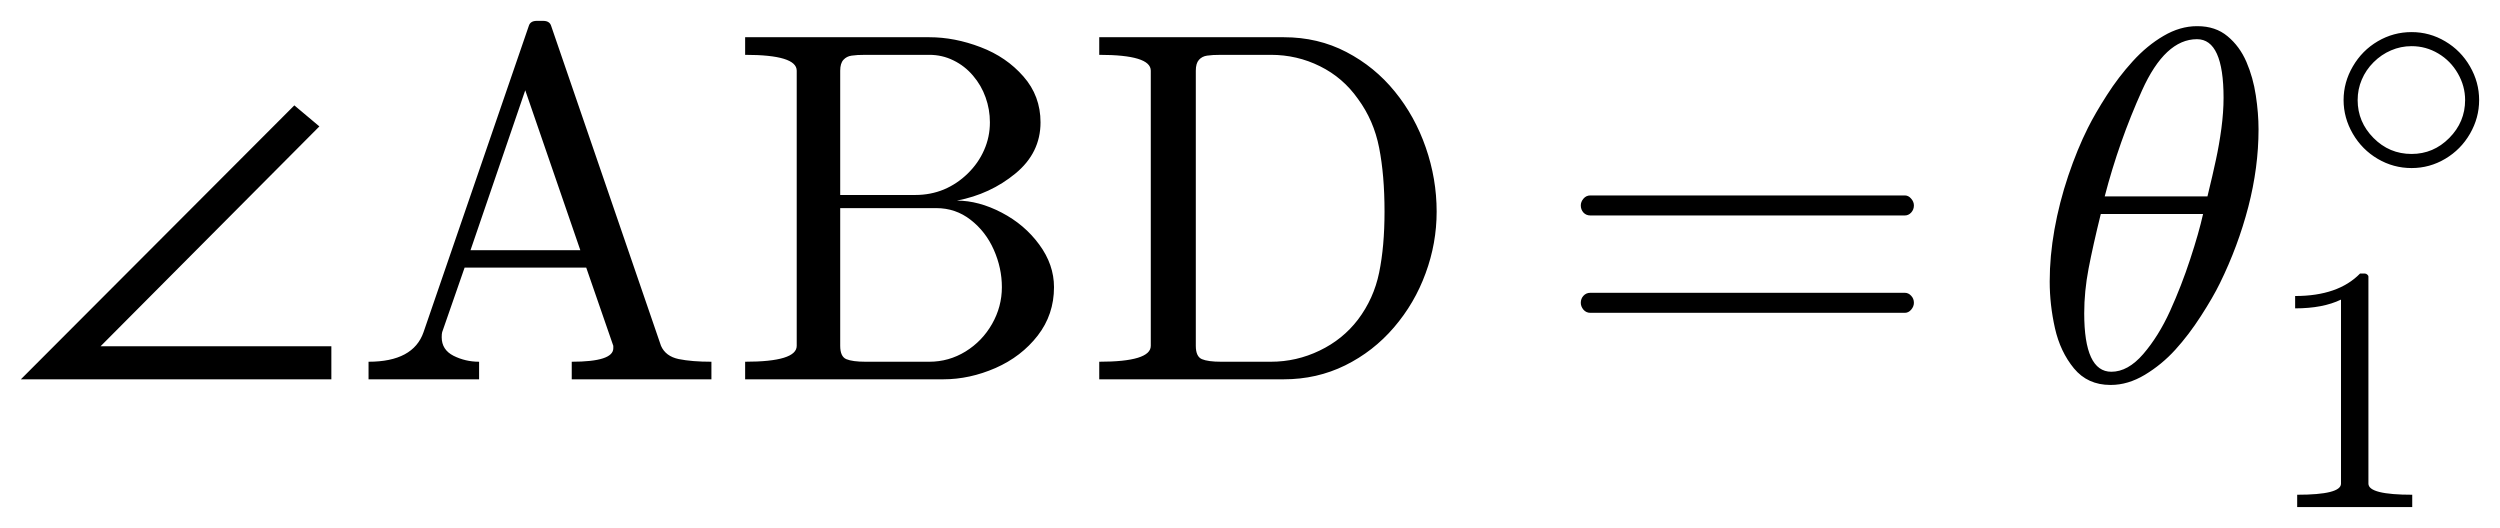
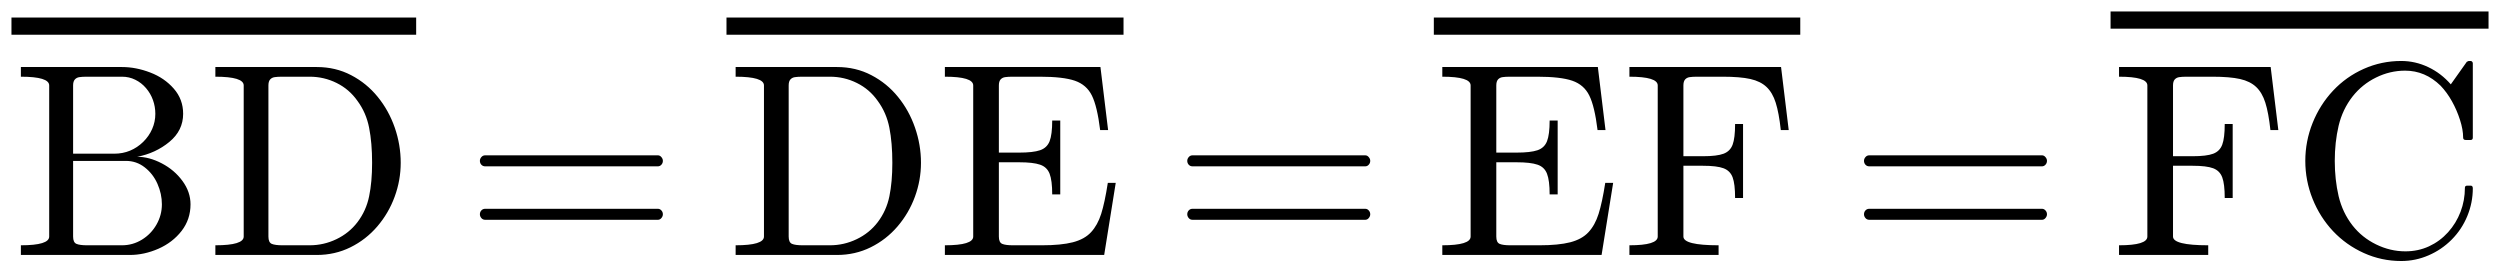
- <svg xmlns="http://www.w3.org/2000/svg" width="59.905pt" height="12.65pt" viewBox="0 0 59.905 12.65" version="1.1">
+ <svg xmlns="http://www.w3.org/2000/svg" width="109.056pt" height="11.886pt" viewBox="0 0 109.056 11.886" version="1.1">
  <defs>
    <style type="text/css">*{stroke-linejoin: round; stroke-linecap: butt}</style>
  </defs>
  <g id="figure_1">
    <g id="patch_1">
-       <path d="M 0 12.65  L 59.905 12.65  L 59.905 0  L 0 0  L 0 12.65  z " style="fill: none; opacity: 0" />
+       <path d="M 0 11.886  L 109.056 11.886  L 109.056 0  L 0 0  L 0 11.886  z " style="fill: none; opacity: 0" />
    </g>
    <g id="axes_1">
      <g id="patch_2">
-         <path d="M 7.94 9.089  L 0.5 9.089  L 7.053 2.525  L 7.653 3.029  L 2.409 8.298  L 7.94 8.298  L 7.94 9.089  z M 8.831 9.089  L 8.831 8.668  Q 9.903 8.668 10.149 7.959  L 12.669 0.627  Q 12.704 0.5 12.862 0.5  L 13.016 0.5  Q 13.173 0.5 13.209 0.627  L 15.839 8.287  Q 15.95 8.538 16.263 8.604  Q 16.578 8.668 17.047 8.668  L 17.047 9.089  L 13.7 9.089  L 13.7 8.668  Q 14.696 8.668 14.696 8.345  L 14.696 8.287  L 14.047 6.412  L 11.133 6.412  L 10.595 7.959  Q 10.584 8 10.584 8.081  Q 10.584 8.381 10.867 8.525  Q 11.152 8.668 11.48 8.668  L 11.48 9.089  L 8.831 9.089  z M 11.274 5.996  L 13.906 5.996  L 12.586 2.163  L 11.274 5.996  z M 17.855 9.089  L 17.855 8.668  Q 19.091 8.668 19.091 8.287  L 19.091 1.694  Q 19.091 1.314 17.855 1.314  L 17.855 0.892  L 22.267 0.892  Q 22.876 0.892 23.497 1.13  Q 24.117 1.366 24.524 1.833  Q 24.933 2.298 24.933 2.932  Q 24.933 3.663 24.331 4.158  Q 23.731 4.653 22.929 4.807  Q 23.45 4.807 24.001 5.094  Q 24.552 5.381 24.903 5.861  Q 25.256 6.341 25.256 6.881  Q 25.256 7.537 24.866 8.041  Q 24.476 8.544 23.855 8.818  Q 23.234 9.089 22.606 9.089  L 17.855 9.089  z M 20.133 8.287  Q 20.133 8.544 20.279 8.606  Q 20.427 8.668 20.742 8.668  L 22.267 8.668  Q 22.736 8.668 23.137 8.422  Q 23.538 8.174 23.772 7.762  Q 24.007 7.349 24.007 6.881  Q 24.007 6.423 23.814 5.986  Q 23.621 5.549 23.259 5.268  Q 22.899 4.987 22.437 4.987  L 20.133 4.987  L 20.133 8.287  z M 20.133 4.672  L 21.933 4.672  Q 22.297 4.672 22.616 4.541  Q 22.934 4.407 23.189 4.158  Q 23.444 3.909 23.581 3.596  Q 23.72 3.283 23.72 2.932  Q 23.72 2.621 23.617 2.334  Q 23.516 2.047 23.315 1.812  Q 23.116 1.578 22.846 1.447  Q 22.578 1.314 22.267 1.314  L 20.742 1.314  Q 20.527 1.314 20.407 1.333  Q 20.287 1.349 20.21 1.434  Q 20.133 1.518 20.133 1.694  L 20.133 4.672  z M 26.34 9.089  L 26.34 8.668  Q 27.575 8.668 27.575 8.287  L 27.575 1.694  Q 27.575 1.314 26.34 1.314  L 26.34 0.892  L 30.763 0.892  Q 31.582 0.892 32.261 1.246  Q 32.942 1.601 33.422 2.193  Q 33.904 2.784 34.164 3.534  Q 34.425 4.284 34.425 5.069  Q 34.425 5.831 34.16 6.549  Q 33.898 7.267 33.403 7.844  Q 32.908 8.422 32.231 8.756  Q 31.554 9.089 30.763 9.089  L 26.34 9.089  z M 28.654 8.287  Q 28.654 8.544 28.8 8.606  Q 28.946 8.668 29.263 8.668  L 30.452 8.668  Q 31.067 8.668 31.62 8.401  Q 32.175 8.135 32.539 7.659  Q 32.919 7.156 33.047 6.532  Q 33.176 5.907 33.176 5.069  Q 33.176 4.197 33.047 3.541  Q 32.919 2.885 32.539 2.369  Q 32.18 1.859 31.629 1.587  Q 31.08 1.314 30.452 1.314  L 29.263 1.314  Q 29.045 1.314 28.925 1.333  Q 28.805 1.349 28.729 1.434  Q 28.654 1.518 28.654 1.694  L 28.654 8.287  z M 38.108 7.496  Q 38.008 7.496 37.943 7.421  Q 37.879 7.344 37.879 7.256  Q 37.879 7.156 37.943 7.087  Q 38.008 7.016 38.108 7.016  L 45.643 7.016  Q 45.731 7.016 45.795 7.087  Q 45.861 7.156 45.861 7.256  Q 45.861 7.344 45.795 7.421  Q 45.731 7.496 45.643 7.496  L 38.108 7.496  z M 38.108 5.163  Q 38.008 5.163 37.943 5.094  Q 37.879 5.022 37.879 4.923  Q 37.879 4.835 37.943 4.76  Q 38.008 4.683 38.108 4.683  L 45.643 4.683  Q 45.731 4.683 45.795 4.76  Q 45.861 4.835 45.861 4.923  Q 45.861 5.022 45.795 5.094  Q 45.731 5.163 45.643 5.163  L 38.108 5.163  z M 50.568 9.224  Q 50.024 9.224 49.696 8.827  Q 49.368 8.428 49.241 7.865  Q 49.115 7.303 49.115 6.751  L 49.115 6.74  Q 49.115 6.142 49.229 5.499  Q 49.344 4.854 49.559 4.213  Q 49.777 3.569 50.03 3.065  Q 50.206 2.714 50.484 2.281  Q 50.761 1.846 51.104 1.469  Q 51.447 1.091 51.843 0.86  Q 52.239 0.627 52.644 0.627  L 52.655 0.627  Q 53.088 0.627 53.377 0.869  Q 53.667 1.109 53.829 1.484  Q 53.99 1.859 54.054 2.287  Q 54.119 2.714 54.119 3.101  Q 54.119 4.01 53.874 4.957  Q 53.628 5.902 53.193 6.787  Q 53.03 7.121 52.739 7.572  Q 52.449 8.023 52.124 8.381  Q 51.8 8.737 51.395 8.981  Q 50.99 9.224 50.581 9.224  L 50.568 9.224  z M 50.592 8.908  Q 50.99 8.908 51.356 8.484  Q 51.723 8.058 51.999 7.452  Q 52.274 6.845 52.482 6.209  Q 52.691 5.574 52.79 5.128  L 50.339 5.128  Q 50.152 5.885 50.047 6.433  Q 49.942 6.98 49.942 7.507  Q 49.942 8.908 50.592 8.908  z M 50.433 4.706  L 52.895 4.706  Q 53.024 4.179 53.099 3.824  Q 53.176 3.47 53.229 3.078  Q 53.281 2.684 53.281 2.345  Q 53.281 0.939 52.644 0.939  Q 51.881 0.939 51.327 2.167  Q 50.774 3.393 50.433 4.706  z M 57.786 4.027  Q 57.351 4.027 56.976 3.807  Q 56.601 3.587 56.379 3.206  Q 56.157 2.824 56.157 2.398  Q 56.157 1.971 56.379 1.591  Q 56.601 1.209 56.976 0.989  Q 57.351 0.769 57.786 0.769  Q 58.22 0.769 58.593 0.991  Q 58.967 1.212 59.186 1.592  Q 59.405 1.971 59.405 2.398  Q 59.405 2.824 59.186 3.204  Q 58.967 3.583 58.593 3.805  Q 58.22 4.027 57.786 4.027  z M 57.786 3.689  Q 58.311 3.689 58.69 3.306  Q 59.069 2.923 59.069 2.398  Q 59.069 2.062 58.895 1.76  Q 58.722 1.458 58.426 1.282  Q 58.131 1.106 57.786 1.106  Q 57.527 1.106 57.294 1.207  Q 57.06 1.307 56.875 1.492  Q 56.691 1.676 56.593 1.908  Q 56.494 2.139 56.494 2.398  Q 56.494 2.923 56.874 3.306  Q 57.253 3.689 57.786 3.689  z M 55.045 12.15  L 55.045 11.855  Q 56.095 11.855 56.095 11.589  L 56.095 7.179  Q 55.661 7.389 54.996 7.389  L 54.996 7.093  Q 56.026 7.093 56.551 6.555  L 56.669 6.555  Q 56.698 6.555 56.724 6.579  Q 56.752 6.601 56.752 6.63  L 56.752 11.589  Q 56.752 11.855 57.802 11.855  L 57.802 12.15  L 55.045 12.15  z " clip-path="url(#pf1b4bab97a)" />
+         <path d="M 0.911 11.122  L 0.911 10.7  Q 2.146 10.7 2.146 10.319  L 2.146 3.727  Q 2.146 3.346 0.911 3.346  L 0.911 2.924  L 5.322 2.924  Q 5.932 2.924 6.553 3.163  Q 7.173 3.399 7.58 3.866  Q 7.989 4.331 7.989 4.964  Q 7.989 5.696 7.387 6.191  Q 6.787 6.686 5.984 6.839  Q 6.506 6.839 7.057 7.126  Q 7.608 7.413 7.959 7.893  Q 8.311 8.373 8.311 8.913  Q 8.311 9.569 7.921 10.074  Q 7.531 10.576 6.911 10.85  Q 6.29 11.122 5.662 11.122  L 0.911 11.122  z M 3.189 10.319  Q 3.189 10.576 3.335 10.638  Q 3.483 10.7 3.798 10.7  L 5.322 10.7  Q 5.791 10.7 6.192 10.454  Q 6.594 10.207 6.828 9.794  Q 7.062 9.382 7.062 8.913  Q 7.062 8.456 6.869 8.019  Q 6.676 7.582 6.314 7.301  Q 5.954 7.019 5.493 7.019  L 3.189 7.019  L 3.189 10.319  z M 3.189 6.704  L 4.989 6.704  Q 5.353 6.704 5.671 6.573  Q 5.99 6.44 6.245 6.191  Q 6.5 5.941 6.637 5.628  Q 6.776 5.315 6.776 4.964  Q 6.776 4.653 6.673 4.366  Q 6.571 4.079 6.371 3.845  Q 6.172 3.611 5.902 3.479  Q 5.634 3.346 5.322 3.346  L 3.798 3.346  Q 3.583 3.346 3.462 3.365  Q 3.342 3.382 3.266 3.466  Q 3.189 3.551 3.189 3.727  L 3.189 6.704  z M 9.395 11.122  L 9.395 10.7  Q 10.631 10.7 10.631 10.319  L 10.631 3.727  Q 10.631 3.346 9.395 3.346  L 9.395 2.924  L 13.819 2.924  Q 14.638 2.924 15.317 3.279  Q 15.997 3.633 16.477 4.226  Q 16.959 4.816 17.22 5.566  Q 17.48 6.316 17.48 7.102  Q 17.48 7.863 17.216 8.581  Q 16.954 9.299 16.459 9.877  Q 15.964 10.454 15.287 10.788  Q 14.61 11.122 13.819 11.122  L 9.395 11.122  z M 11.709 10.319  Q 11.709 10.576 11.855 10.638  Q 12.002 10.7 12.319 10.7  L 13.507 10.7  Q 14.122 10.7 14.675 10.434  Q 15.23 10.168 15.594 9.691  Q 15.975 9.189 16.102 8.564  Q 16.232 7.94 16.232 7.102  Q 16.232 6.23 16.102 5.574  Q 15.975 4.918 15.594 4.402  Q 15.236 3.892 14.685 3.62  Q 14.135 3.346 13.507 3.346  L 12.319 3.346  Q 12.101 3.346 11.981 3.365  Q 11.861 3.382 11.784 3.466  Q 11.709 3.551 11.709 3.727  L 11.709 10.319  z M 21.163 9.588  Q 21.064 9.588 20.998 9.513  Q 20.934 9.436 20.934 9.348  Q 20.934 9.249 20.998 9.179  Q 21.064 9.108 21.163 9.108  L 28.699 9.108  Q 28.787 9.108 28.851 9.179  Q 28.916 9.249 28.916 9.348  Q 28.916 9.436 28.851 9.513  Q 28.787 9.588 28.699 9.588  L 21.163 9.588  z M 21.163 7.256  Q 21.064 7.256 20.998 7.186  Q 20.934 7.115 20.934 7.016  Q 20.934 6.928 20.998 6.853  Q 21.064 6.776 21.163 6.776  L 28.699 6.776  Q 28.787 6.776 28.851 6.853  Q 28.916 6.928 28.916 7.016  Q 28.916 7.115 28.851 7.186  Q 28.787 7.256 28.699 7.256  L 21.163 7.256  z M 32.09 11.122  L 32.09 10.7  Q 33.326 10.7 33.326 10.319  L 33.326 3.727  Q 33.326 3.346 32.09 3.346  L 32.09 2.924  L 36.513 2.924  Q 37.333 2.924 38.011 3.279  Q 38.692 3.633 39.172 4.226  Q 39.654 4.816 39.914 5.566  Q 40.175 6.316 40.175 7.102  Q 40.175 7.863 39.911 8.581  Q 39.648 9.299 39.153 9.877  Q 38.658 10.454 37.981 10.788  Q 37.304 11.122 36.513 11.122  L 32.09 11.122  z M 34.404 10.319  Q 34.404 10.576 34.55 10.638  Q 34.696 10.7 35.013 10.7  L 36.202 10.7  Q 36.817 10.7 37.37 10.434  Q 37.925 10.168 38.289 9.691  Q 38.669 9.189 38.797 8.564  Q 38.926 7.94 38.926 7.102  Q 38.926 6.23 38.797 5.574  Q 38.669 4.918 38.289 4.402  Q 37.931 3.892 37.379 3.62  Q 36.83 3.346 36.202 3.346  L 35.013 3.346  Q 34.796 3.346 34.676 3.365  Q 34.556 3.382 34.479 3.466  Q 34.404 3.551 34.404 3.727  L 34.404 10.319  z M 41.218 11.122  L 41.218 10.7  Q 42.454 10.7 42.454 10.319  L 42.454 3.727  Q 42.454 3.346 41.218 3.346  L 41.218 2.924  L 48.004 2.924  L 48.338 5.673  L 47.991 5.673  Q 47.863 4.636 47.631 4.168  Q 47.4 3.699 46.89 3.522  Q 46.38 3.346 45.36 3.346  L 44.183 3.346  Q 43.967 3.346 43.845 3.365  Q 43.725 3.382 43.648 3.466  Q 43.573 3.551 43.573 3.727  L 43.573 6.657  L 44.458 6.657  Q 45.068 6.657 45.369 6.554  Q 45.671 6.451 45.786 6.162  Q 45.9 5.872 45.9 5.257  L 46.251 5.257  L 46.251 8.48  L 45.9 8.48  Q 45.9 7.871 45.786 7.578  Q 45.671 7.284 45.369 7.183  Q 45.068 7.079 44.458 7.079  L 43.573 7.079  L 43.573 10.319  Q 43.573 10.576 43.719 10.638  Q 43.866 10.7 44.183 10.7  L 45.454 10.7  Q 46.286 10.7 46.798 10.569  Q 47.312 10.436 47.595 10.128  Q 47.88 9.821 48.036 9.331  Q 48.191 8.842 48.326 7.976  L 48.671 7.976  L 48.167 11.122  L 41.218 11.122  z M 52.02 9.588  Q 51.92 9.588 51.855 9.513  Q 51.791 9.436 51.791 9.348  Q 51.791 9.249 51.855 9.179  Q 51.92 9.108 52.02 9.108  L 59.555 9.108  Q 59.644 9.108 59.707 9.179  Q 59.773 9.249 59.773 9.348  Q 59.773 9.436 59.707 9.513  Q 59.644 9.588 59.555 9.588  L 52.02 9.588  z M 52.02 7.256  Q 51.92 7.256 51.855 7.186  Q 51.791 7.115 51.791 7.016  Q 51.791 6.928 51.855 6.853  Q 51.92 6.776 52.02 6.776  L 59.555 6.776  Q 59.644 6.776 59.707 6.853  Q 59.773 6.928 59.773 7.016  Q 59.773 7.115 59.707 7.186  Q 59.644 7.256 59.555 7.256  L 52.02 7.256  z M 62.917 11.122  L 62.917 10.7  Q 64.152 10.7 64.152 10.319  L 64.152 3.727  Q 64.152 3.346 62.917 3.346  L 62.917 2.924  L 69.702 2.924  L 70.036 5.673  L 69.689 5.673  Q 69.562 4.636 69.329 4.168  Q 69.099 3.699 68.589 3.522  Q 68.079 3.346 67.059 3.346  L 65.881 3.346  Q 65.665 3.346 65.544 3.365  Q 65.424 3.382 65.347 3.466  Q 65.272 3.551 65.272 3.727  L 65.272 6.657  L 66.157 6.657  Q 66.766 6.657 67.068 6.554  Q 67.37 6.451 67.484 6.162  Q 67.599 5.872 67.599 5.257  L 67.949 5.257  L 67.949 8.48  L 67.599 8.48  Q 67.599 7.871 67.484 7.578  Q 67.37 7.284 67.068 7.183  Q 66.766 7.079 66.157 7.079  L 65.272 7.079  L 65.272 10.319  Q 65.272 10.576 65.418 10.638  Q 65.564 10.7 65.881 10.7  L 67.152 10.7  Q 67.985 10.7 68.497 10.569  Q 69.01 10.436 69.294 10.128  Q 69.579 9.821 69.734 9.331  Q 69.89 8.842 70.025 7.976  L 70.37 7.976  L 69.865 11.122  L 62.917 11.122  z M 71.079 11.122  L 71.079 10.7  Q 72.314 10.7 72.314 10.319  L 72.314 3.727  Q 72.314 3.346 71.079 3.346  L 71.079 2.924  L 77.694 2.924  L 78.028 5.673  L 77.683 5.673  Q 77.6 4.918 77.461 4.481  Q 77.324 4.044 77.06 3.794  Q 76.797 3.545 76.355 3.446  Q 75.912 3.346 75.14 3.346  L 74.043 3.346  Q 73.828 3.346 73.706 3.365  Q 73.586 3.382 73.509 3.466  Q 73.434 3.551 73.434 3.727  L 73.434 6.815  L 74.283 6.815  Q 74.898 6.815 75.185 6.706  Q 75.474 6.598 75.581 6.311  Q 75.689 6.024 75.689 5.409  L 76.036 5.409  L 76.036 8.637  L 75.689 8.637  Q 75.689 8.023 75.581 7.736  Q 75.474 7.449 75.185 7.34  Q 74.898 7.231 74.283 7.231  L 73.434 7.231  L 73.434 10.319  Q 73.434 10.7 74.969 10.7  L 74.969 11.122  L 71.079 11.122  z M 81.541 9.588  Q 81.441 9.588 81.376 9.513  Q 81.312 9.436 81.312 9.348  Q 81.312 9.249 81.376 9.179  Q 81.441 9.108 81.541 9.108  L 89.076 9.108  Q 89.164 9.108 89.228 9.179  Q 89.294 9.249 89.294 9.348  Q 89.294 9.436 89.228 9.513  Q 89.164 9.588 89.076 9.588  L 81.541 9.588  z M 81.541 7.256  Q 81.441 7.256 81.376 7.186  Q 81.312 7.115 81.312 7.016  Q 81.312 6.928 81.376 6.853  Q 81.441 6.776 81.541 6.776  L 89.076 6.776  Q 89.164 6.776 89.228 6.853  Q 89.294 6.928 89.294 7.016  Q 89.294 7.115 89.228 7.186  Q 89.164 7.256 89.076 7.256  L 81.541 7.256  z M 92.437 11.122  L 92.437 10.7  Q 93.673 10.7 93.673 10.319  L 93.673 3.727  Q 93.673 3.346 92.437 3.346  L 92.437 2.924  L 99.052 2.924  L 99.386 5.673  L 99.041 5.673  Q 98.959 4.918 98.82 4.481  Q 98.683 4.044 98.419 3.794  Q 98.156 3.545 97.714 3.446  Q 97.271 3.346 96.499 3.346  L 95.402 3.346  Q 95.186 3.346 95.064 3.365  Q 94.944 3.382 94.867 3.466  Q 94.792 3.551 94.792 3.727  L 94.792 6.815  L 95.642 6.815  Q 96.257 6.815 96.544 6.706  Q 96.832 6.598 96.939 6.311  Q 97.048 6.024 97.048 5.409  L 97.395 5.409  L 97.395 8.637  L 97.048 8.637  Q 97.048 8.023 96.939 7.736  Q 96.832 7.449 96.544 7.34  Q 96.257 7.231 95.642 7.231  L 94.792 7.231  L 94.792 10.319  Q 94.792 10.7 96.328 10.7  L 96.328 11.122  L 92.437 11.122  z M 102.626 9.839  Q 103.036 10.361 103.651 10.662  Q 104.266 10.964 104.93 10.964  Q 105.485 10.964 105.96 10.745  Q 106.436 10.524 106.79 10.132  Q 107.145 9.738 107.334 9.241  Q 107.525 8.742 107.525 8.191  Q 107.525 8.098 107.63 8.098  L 107.776 8.098  Q 107.87 8.098 107.87 8.216  Q 107.87 8.842 107.63 9.425  Q 107.39 10.008 106.95 10.451  Q 106.511 10.893 105.939 11.139  Q 105.369 11.386 104.748 11.386  Q 103.886 11.386 103.115 11.037  Q 102.345 10.689 101.773 10.083  Q 101.203 9.476 100.882 8.679  Q 100.563 7.882 100.563 7.019  Q 100.563 6.159 100.882 5.362  Q 101.203 4.565 101.773 3.956  Q 102.345 3.346 103.115 3.003  Q 103.886 2.66 104.748 2.66  Q 105.363 2.66 105.926 2.928  Q 106.488 3.194 106.91 3.68  L 107.608 2.696  Q 107.677 2.66 107.688 2.66  L 107.776 2.66  Q 107.812 2.66 107.84 2.69  Q 107.87 2.72 107.87 2.761  L 107.87 6.001  Q 107.87 6.106 107.776 6.106  L 107.561 6.106  Q 107.448 6.106 107.448 6.001  Q 107.448 5.654 107.31 5.227  Q 107.173 4.799 106.959 4.417  Q 106.745 4.032 106.464 3.738  Q 105.791 3.082 104.917 3.082  Q 104.255 3.082 103.648 3.382  Q 103.042 3.68 102.626 4.207  Q 102.187 4.769 102.016 5.487  Q 101.848 6.206 101.848 7.019  Q 101.848 7.835 102.016 8.557  Q 102.187 9.277 102.626 9.839  z M 0.5 1.514  L 0.5 0.764  L 18.154 0.764  L 18.154 1.514  L 0.5 1.514  z M 31.691 1.514  L 31.691 0.764  L 49.011 0.764  L 49.011 1.514  L 31.691 1.514  z M 62.547 1.514  L 62.547 0.764  L 78.532 0.764  L 78.532 1.514  L 62.547 1.514  z M 92.068 1.25  L 92.068 0.5  L 108.556 0.5  L 108.556 1.25  L 92.068 1.25  z " clip-path="url(#p858b423cef)" />
      </g>
    </g>
  </g>
  <defs>
-     <clipPath id="pf1b4bab97a">
-       <rect x="0" y="0" width="59.905" height="12.65" />
+     <clipPath id="p858b423cef">
+       <rect x="0" y="0" width="109.056" height="11.886" />
    </clipPath>
  </defs>
</svg>
